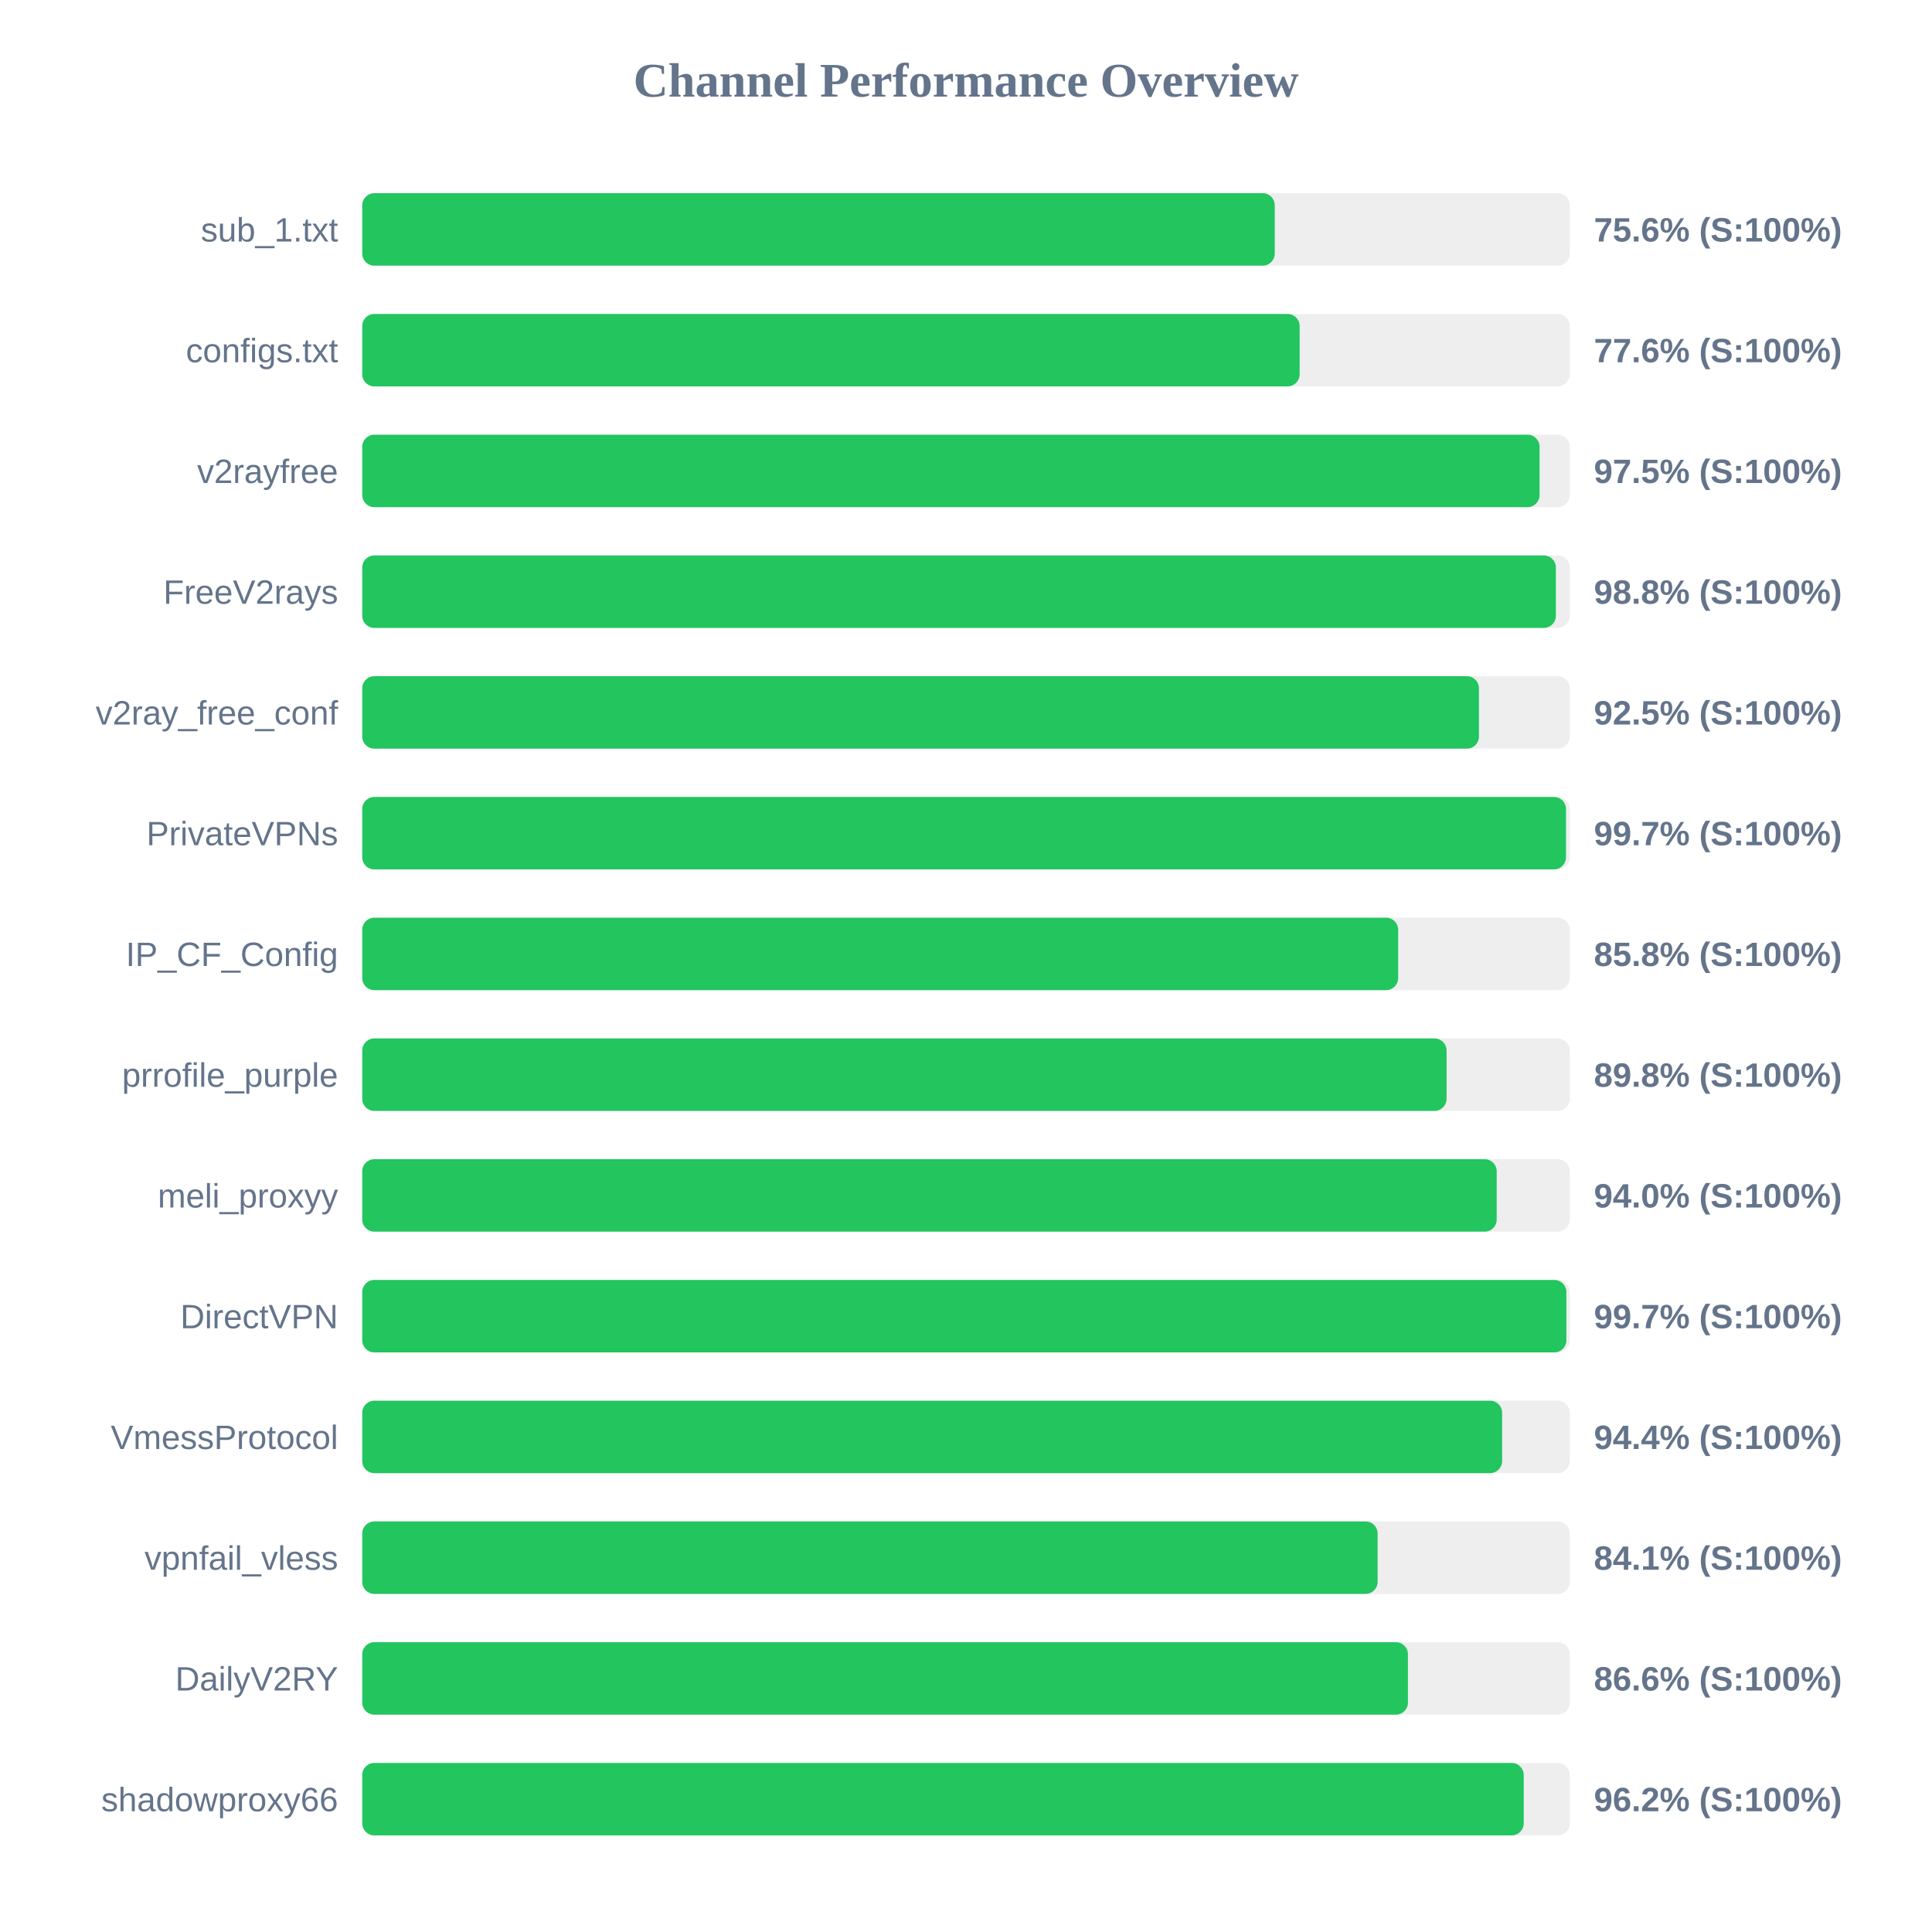
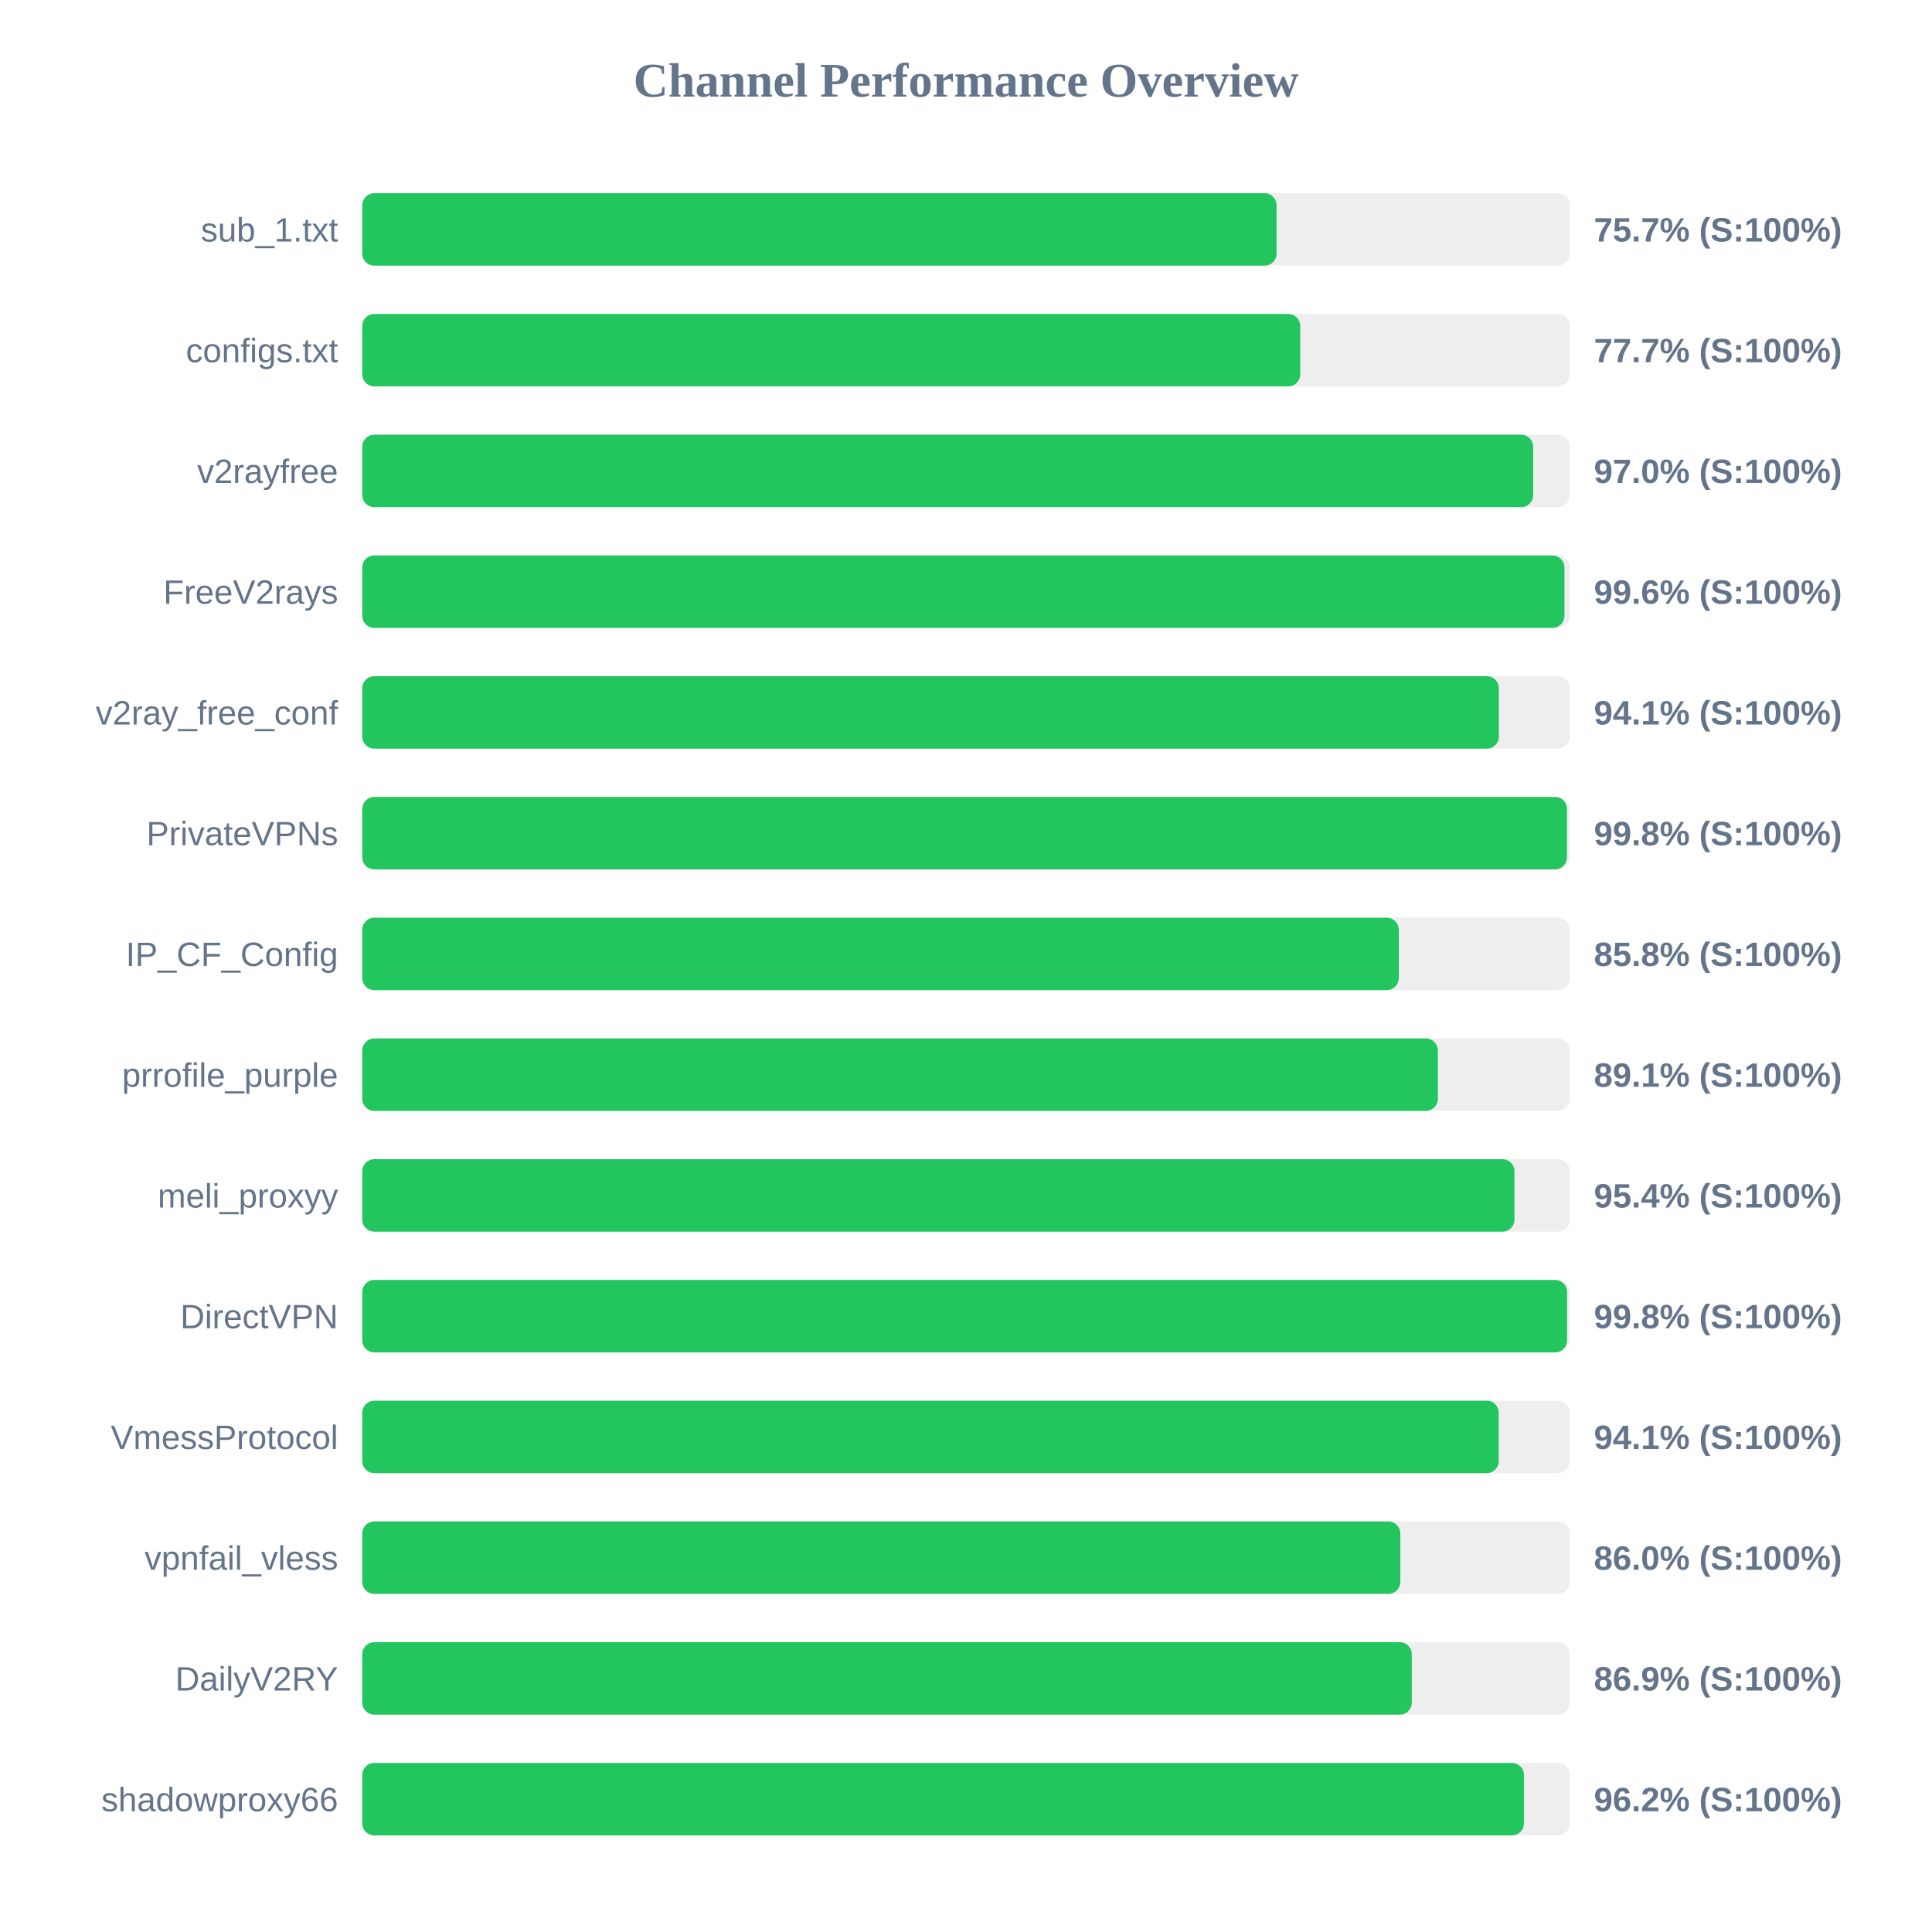
<svg xmlns="http://www.w3.org/2000/svg" width="800" height="800" version="1.1">
  <style>
        .row { font: 14px Arial; fill: #64748b; }
        .score { font: bold 14px Arial; fill: #64748b; }
    </style>
  <text x="400" y="40" text-anchor="middle" font-size="20px" font-weight="bold" fill="#64748b">Channel Performance Overview</text>
  <rect x="150" y="80" width="500" height="30" fill="#eee" rx="5" />
-   <rect x="150" y="80" width="377.85" height="30" fill="#22c55e" rx="5" />
+   <rect x="150" y="80" width="378.6" height="30" fill="#22c55e" rx="5" />
  <text x="140" y="100" text-anchor="end" class="row">sub_1.txt</text>
-   <text x="660" y="100" text-anchor="start" class="score">75.6% (S:100%)</text>
+   <text x="660" y="100" text-anchor="start" class="score">75.7% (S:100%)</text>
  <rect x="150" y="130" width="500" height="30" fill="#eee" rx="5" />
-   <rect x="150" y="130" width="388.15" height="30" fill="#22c55e" rx="5" />
+   <rect x="150" y="130" width="388.4" height="30" fill="#22c55e" rx="5" />
  <text x="140" y="150" text-anchor="end" class="row">configs.txt</text>
-   <text x="660" y="150" text-anchor="start" class="score">77.6% (S:100%)</text>
+   <text x="660" y="150" text-anchor="start" class="score">77.7% (S:100%)</text>
  <rect x="150" y="180" width="500" height="30" fill="#eee" rx="5" />
-   <rect x="150" y="180" width="487.5" height="30" fill="#22c55e" rx="5" />
+   <rect x="150" y="180" width="484.85" height="30" fill="#22c55e" rx="5" />
  <text x="140" y="200" text-anchor="end" class="row">v2rayfree</text>
-   <text x="660" y="200" text-anchor="start" class="score">97.5% (S:100%)</text>
+   <text x="660" y="200" text-anchor="start" class="score">97.0% (S:100%)</text>
  <rect x="150" y="230" width="500" height="30" fill="#eee" rx="5" />
-   <rect x="150" y="230" width="494.25" height="30" fill="#22c55e" rx="5" />
+   <rect x="150" y="230" width="497.8" height="30" fill="#22c55e" rx="5" />
  <text x="140" y="250" text-anchor="end" class="row">FreeV2rays</text>
-   <text x="660" y="250" text-anchor="start" class="score">98.8% (S:100%)</text>
+   <text x="660" y="250" text-anchor="start" class="score">99.6% (S:100%)</text>
  <rect x="150" y="280" width="500" height="30" fill="#eee" rx="5" />
-   <rect x="150" y="280" width="462.4" height="30" fill="#22c55e" rx="5" />
+   <rect x="150" y="280" width="470.65" height="30" fill="#22c55e" rx="5" />
  <text x="140" y="300" text-anchor="end" class="row">v2ray_free_conf</text>
-   <text x="660" y="300" text-anchor="start" class="score">92.5% (S:100%)</text>
+   <text x="660" y="300" text-anchor="start" class="score">94.1% (S:100%)</text>
  <rect x="150" y="330" width="500" height="30" fill="#eee" rx="5" />
-   <rect x="150" y="330" width="498.45" height="30" fill="#22c55e" rx="5" />
+   <rect x="150" y="330" width="498.85" height="30" fill="#22c55e" rx="5" />
  <text x="140" y="350" text-anchor="end" class="row">PrivateVPNs</text>
-   <text x="660" y="350" text-anchor="start" class="score">99.7% (S:100%)</text>
+   <text x="660" y="350" text-anchor="start" class="score">99.8% (S:100%)</text>
  <rect x="150" y="380" width="500" height="30" fill="#eee" rx="5" />
-   <rect x="150" y="380" width="428.95" height="30" fill="#22c55e" rx="5" />
+   <rect x="150" y="380" width="429.2" height="30" fill="#22c55e" rx="5" />
  <text x="140" y="400" text-anchor="end" class="row">IP_CF_Config</text>
  <text x="660" y="400" text-anchor="start" class="score">85.8% (S:100%)</text>
  <rect x="150" y="430" width="500" height="30" fill="#eee" rx="5" />
-   <rect x="150" y="430" width="449.0" height="30" fill="#22c55e" rx="5" />
+   <rect x="150" y="430" width="445.4" height="30" fill="#22c55e" rx="5" />
  <text x="140" y="450" text-anchor="end" class="row">prrofile_purple</text>
-   <text x="660" y="450" text-anchor="start" class="score">89.8% (S:100%)</text>
+   <text x="660" y="450" text-anchor="start" class="score">89.1% (S:100%)</text>
  <rect x="150" y="480" width="500" height="30" fill="#eee" rx="5" />
-   <rect x="150" y="480" width="469.75" height="30" fill="#22c55e" rx="5" />
+   <rect x="150" y="480" width="477.1" height="30" fill="#22c55e" rx="5" />
  <text x="140" y="500" text-anchor="end" class="row">meli_proxyy</text>
-   <text x="660" y="500" text-anchor="start" class="score">94.0% (S:100%)</text>
+   <text x="660" y="500" text-anchor="start" class="score">95.4% (S:100%)</text>
  <rect x="150" y="530" width="500" height="30" fill="#eee" rx="5" />
-   <rect x="150" y="530" width="498.6" height="30" fill="#22c55e" rx="5" />
+   <rect x="150" y="530" width="498.9" height="30" fill="#22c55e" rx="5" />
  <text x="140" y="550" text-anchor="end" class="row">DirectVPN</text>
-   <text x="660" y="550" text-anchor="start" class="score">99.7% (S:100%)</text>
+   <text x="660" y="550" text-anchor="start" class="score">99.8% (S:100%)</text>
  <rect x="150" y="580" width="500" height="30" fill="#eee" rx="5" />
-   <rect x="150" y="580" width="472.0" height="30" fill="#22c55e" rx="5" />
+   <rect x="150" y="580" width="470.6" height="30" fill="#22c55e" rx="5" />
  <text x="140" y="600" text-anchor="end" class="row">VmessProtocol</text>
-   <text x="660" y="600" text-anchor="start" class="score">94.4% (S:100%)</text>
+   <text x="660" y="600" text-anchor="start" class="score">94.1% (S:100%)</text>
  <rect x="150" y="630" width="500" height="30" fill="#eee" rx="5" />
-   <rect x="150" y="630" width="420.45" height="30" fill="#22c55e" rx="5" />
+   <rect x="150" y="630" width="429.85" height="30" fill="#22c55e" rx="5" />
  <text x="140" y="650" text-anchor="end" class="row">vpnfail_vless</text>
-   <text x="660" y="650" text-anchor="start" class="score">84.1% (S:100%)</text>
+   <text x="660" y="650" text-anchor="start" class="score">86.0% (S:100%)</text>
  <rect x="150" y="680" width="500" height="30" fill="#eee" rx="5" />
-   <rect x="150" y="680" width="433.0" height="30" fill="#22c55e" rx="5" />
+   <rect x="150" y="680" width="434.6" height="30" fill="#22c55e" rx="5" />
  <text x="140" y="700" text-anchor="end" class="row">DailyV2RY</text>
-   <text x="660" y="700" text-anchor="start" class="score">86.6% (S:100%)</text>
+   <text x="660" y="700" text-anchor="start" class="score">86.9% (S:100%)</text>
  <rect x="150" y="730" width="500" height="30" fill="#eee" rx="5" />
-   <rect x="150" y="730" width="480.95" height="30" fill="#22c55e" rx="5" />
+   <rect x="150" y="730" width="481.05" height="30" fill="#22c55e" rx="5" />
  <text x="140" y="750" text-anchor="end" class="row">shadowproxy66</text>
  <text x="660" y="750" text-anchor="start" class="score">96.2% (S:100%)</text>
</svg>
